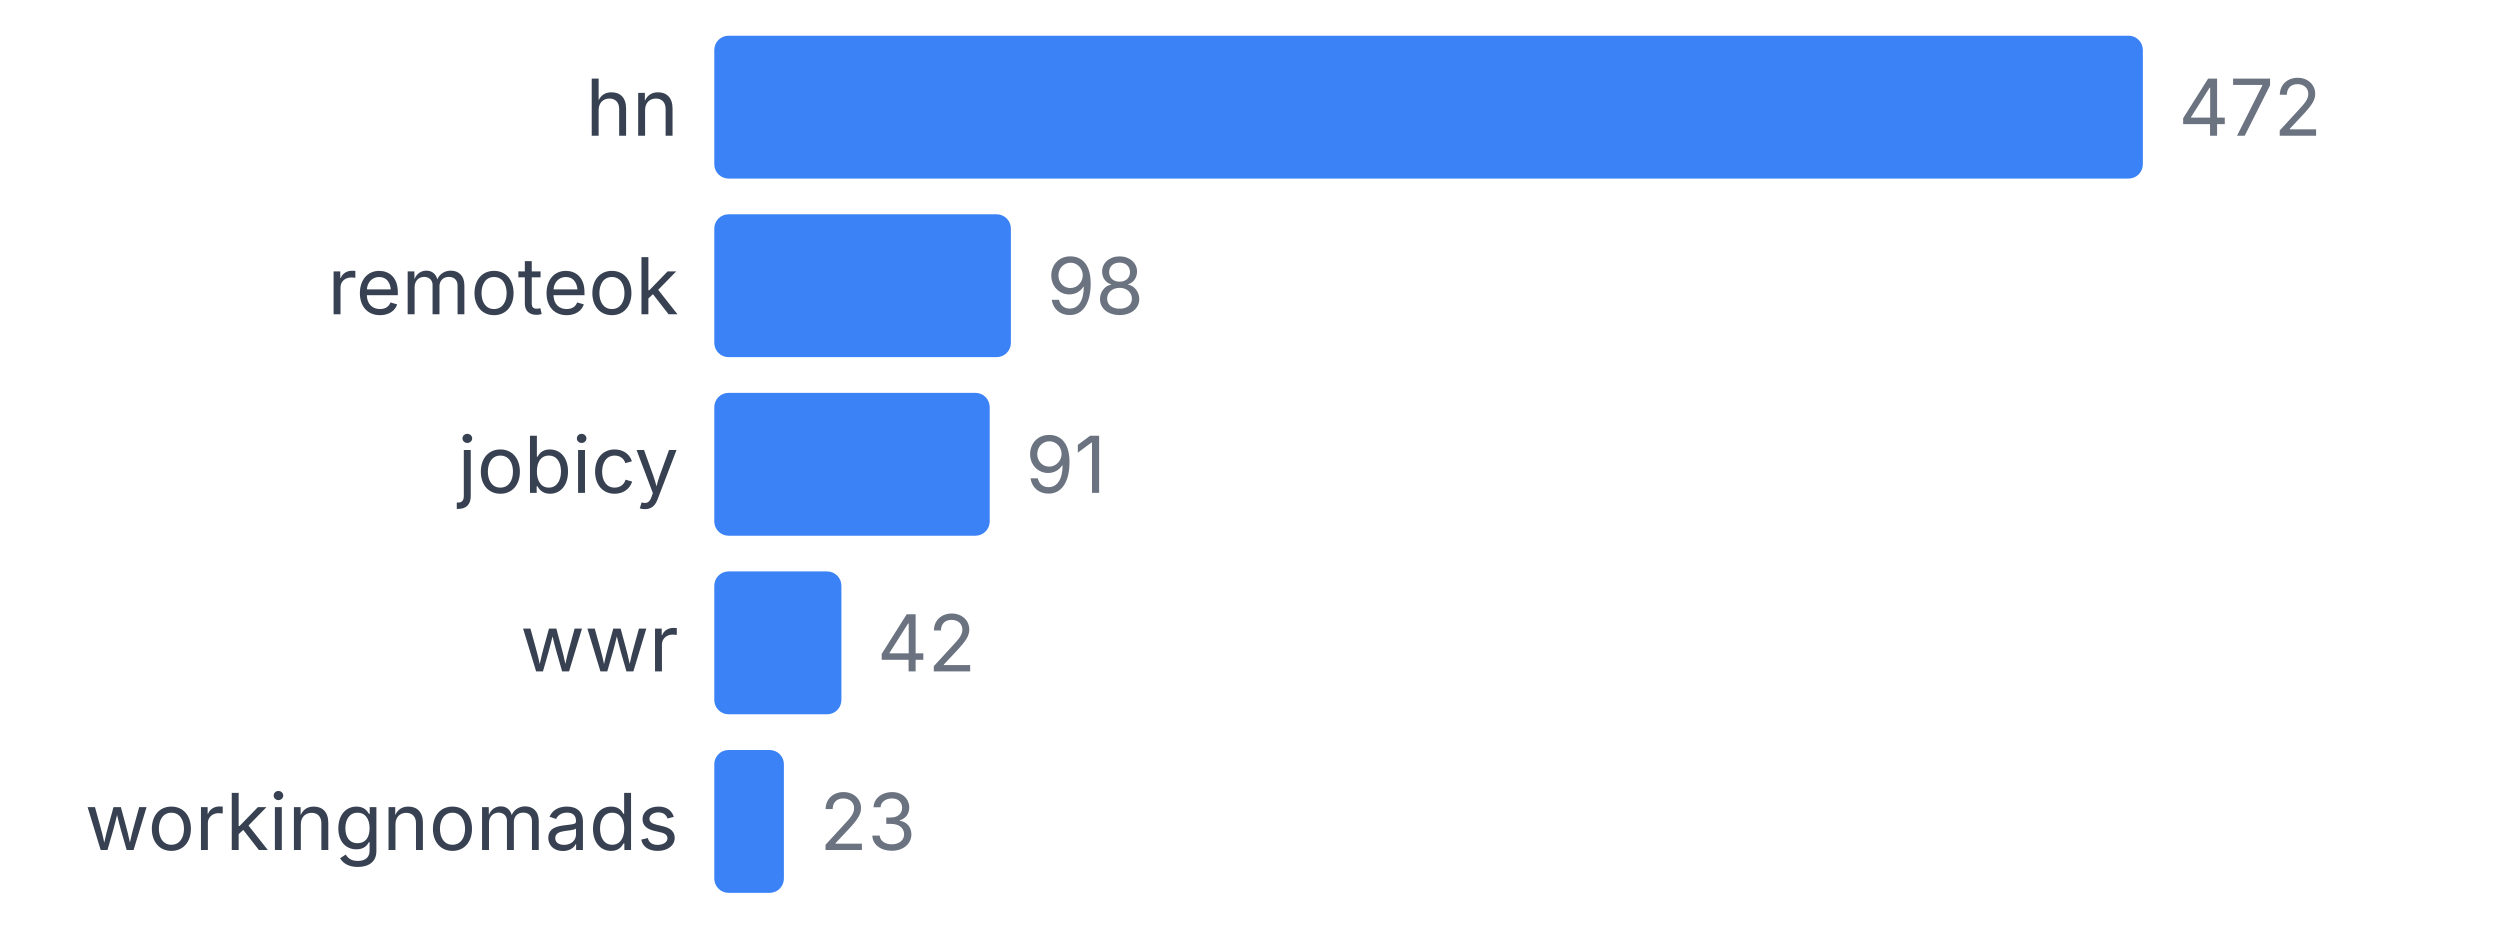
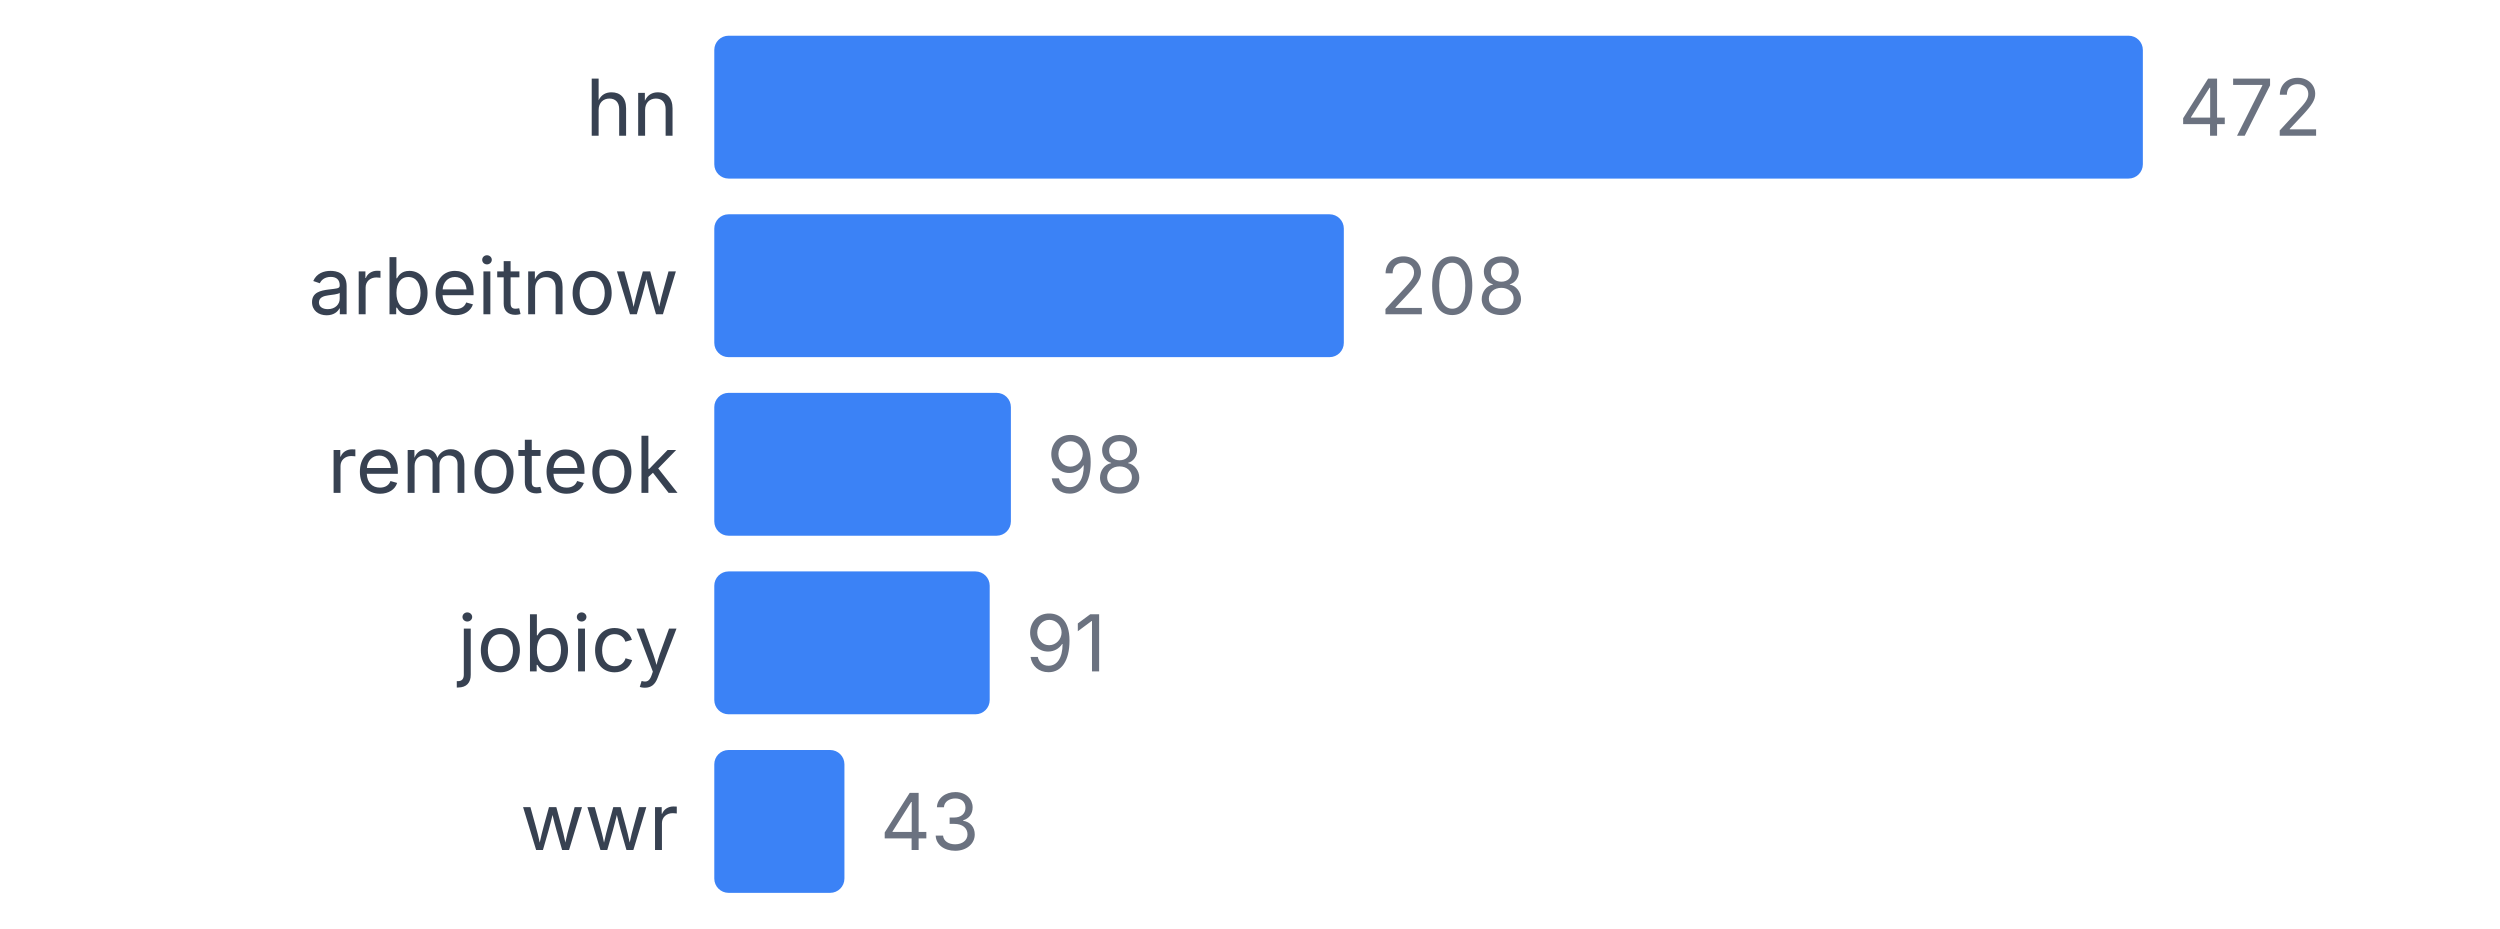
<svg xmlns="http://www.w3.org/2000/svg" width="350" height="130" viewBox="0 0 350 130">
  <style>
    text { font-family: system-ui, -apple-system, sans-serif; }
  </style>
  <text x="95" y="19" text-anchor="end" font-size="11" fill="#374151">hn</text>
  <rect x="100" y="5" width="200" height="20" fill="#3b82f6" rx="2" />
  <text x="305" y="19" font-size="11" fill="#6b7280">472</text>
-   <text x="95" y="44" text-anchor="end" font-size="11" fill="#374151">remoteok</text>
-   <rect x="100" y="30" width="41.525" height="20" fill="#3b82f6" rx="2" />
-   <text x="146.525" y="44" font-size="11" fill="#6b7280">98</text>
-   <text x="95" y="69" text-anchor="end" font-size="11" fill="#374151">jobicy</text>
-   <rect x="100" y="55" width="38.559" height="20" fill="#3b82f6" rx="2" />
-   <text x="143.559" y="69" font-size="11" fill="#6b7280">91</text>
-   <text x="95" y="94" text-anchor="end" font-size="11" fill="#374151">wwr</text>
-   <rect x="100" y="80" width="17.797" height="20" fill="#3b82f6" rx="2" />
-   <text x="122.797" y="94" font-size="11" fill="#6b7280">42</text>
-   <text x="95" y="119" text-anchor="end" font-size="11" fill="#374151">workingnomads</text>
-   <rect x="100" y="105" width="9.746" height="20" fill="#3b82f6" rx="2" />
-   <text x="114.746" y="119" font-size="11" fill="#6b7280">23</text>
+   <text x="95" y="44" text-anchor="end" font-size="11" fill="#374151">arbeitnow</text>
+   <rect x="100" y="30" width="88.136" height="20" fill="#3b82f6" rx="2" />
+   <text x="193.136" y="44" font-size="11" fill="#6b7280">208</text>
+   <text x="95" y="69" text-anchor="end" font-size="11" fill="#374151">remoteok</text>
+   <rect x="100" y="55" width="41.525" height="20" fill="#3b82f6" rx="2" />
+   <text x="146.525" y="69" font-size="11" fill="#6b7280">98</text>
+   <text x="95" y="94" text-anchor="end" font-size="11" fill="#374151">jobicy</text>
+   <rect x="100" y="80" width="38.559" height="20" fill="#3b82f6" rx="2" />
+   <text x="143.559" y="94" font-size="11" fill="#6b7280">91</text>
+   <text x="95" y="119" text-anchor="end" font-size="11" fill="#374151">wwr</text>
+   <rect x="100" y="105" width="18.22" height="20" fill="#3b82f6" rx="2" />
+   <text x="123.22" y="119" font-size="11" fill="#6b7280">43</text>
</svg>
